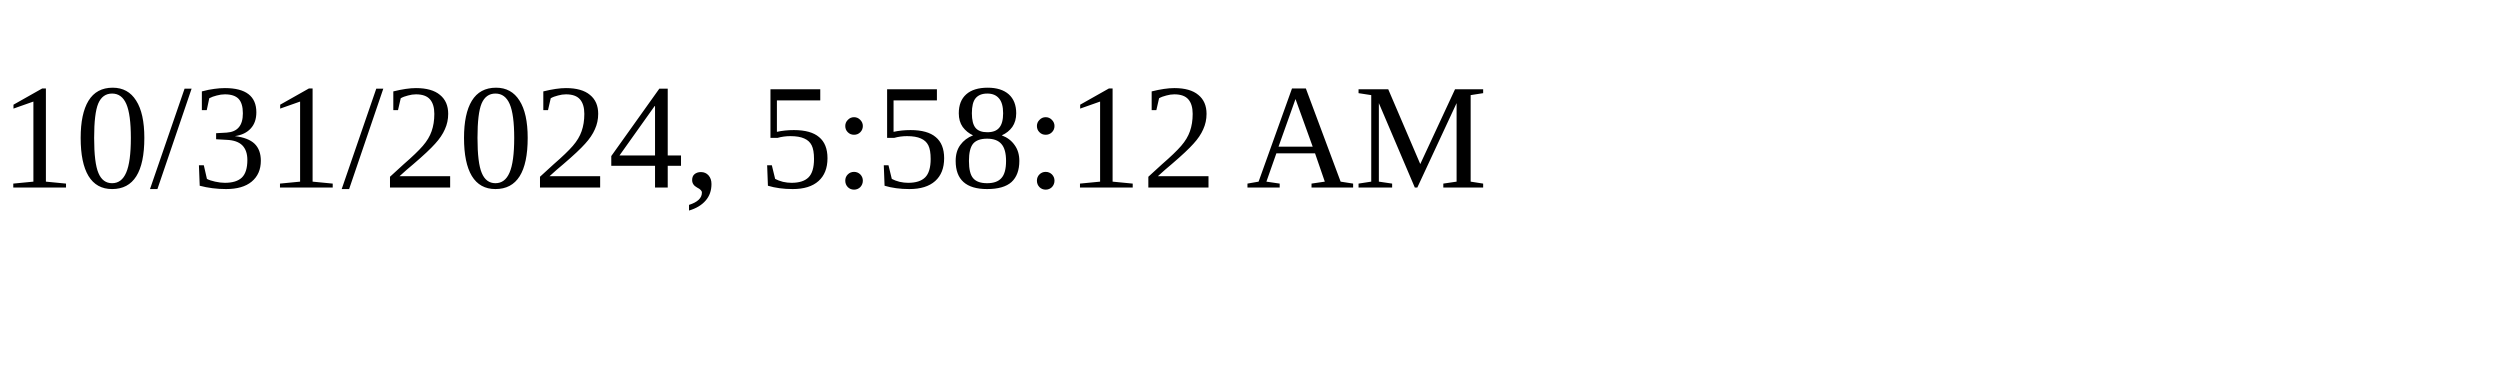
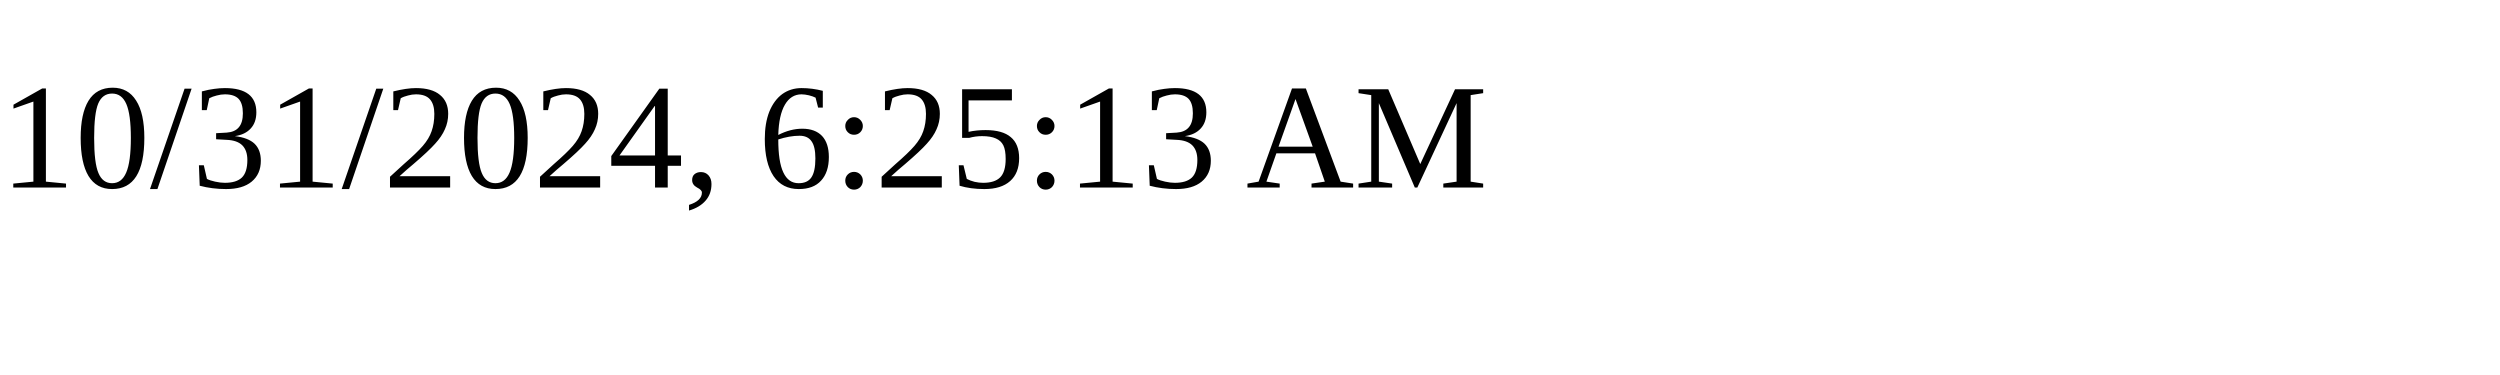
<svg xmlns="http://www.w3.org/2000/svg" height="30" width="200">
-   <text x="0" y="15">10/31/2024, 5:58:12 AM</text>
+   <text x="0" y="15">10/31/2024, 6:25:13 AM</text>
</svg>
